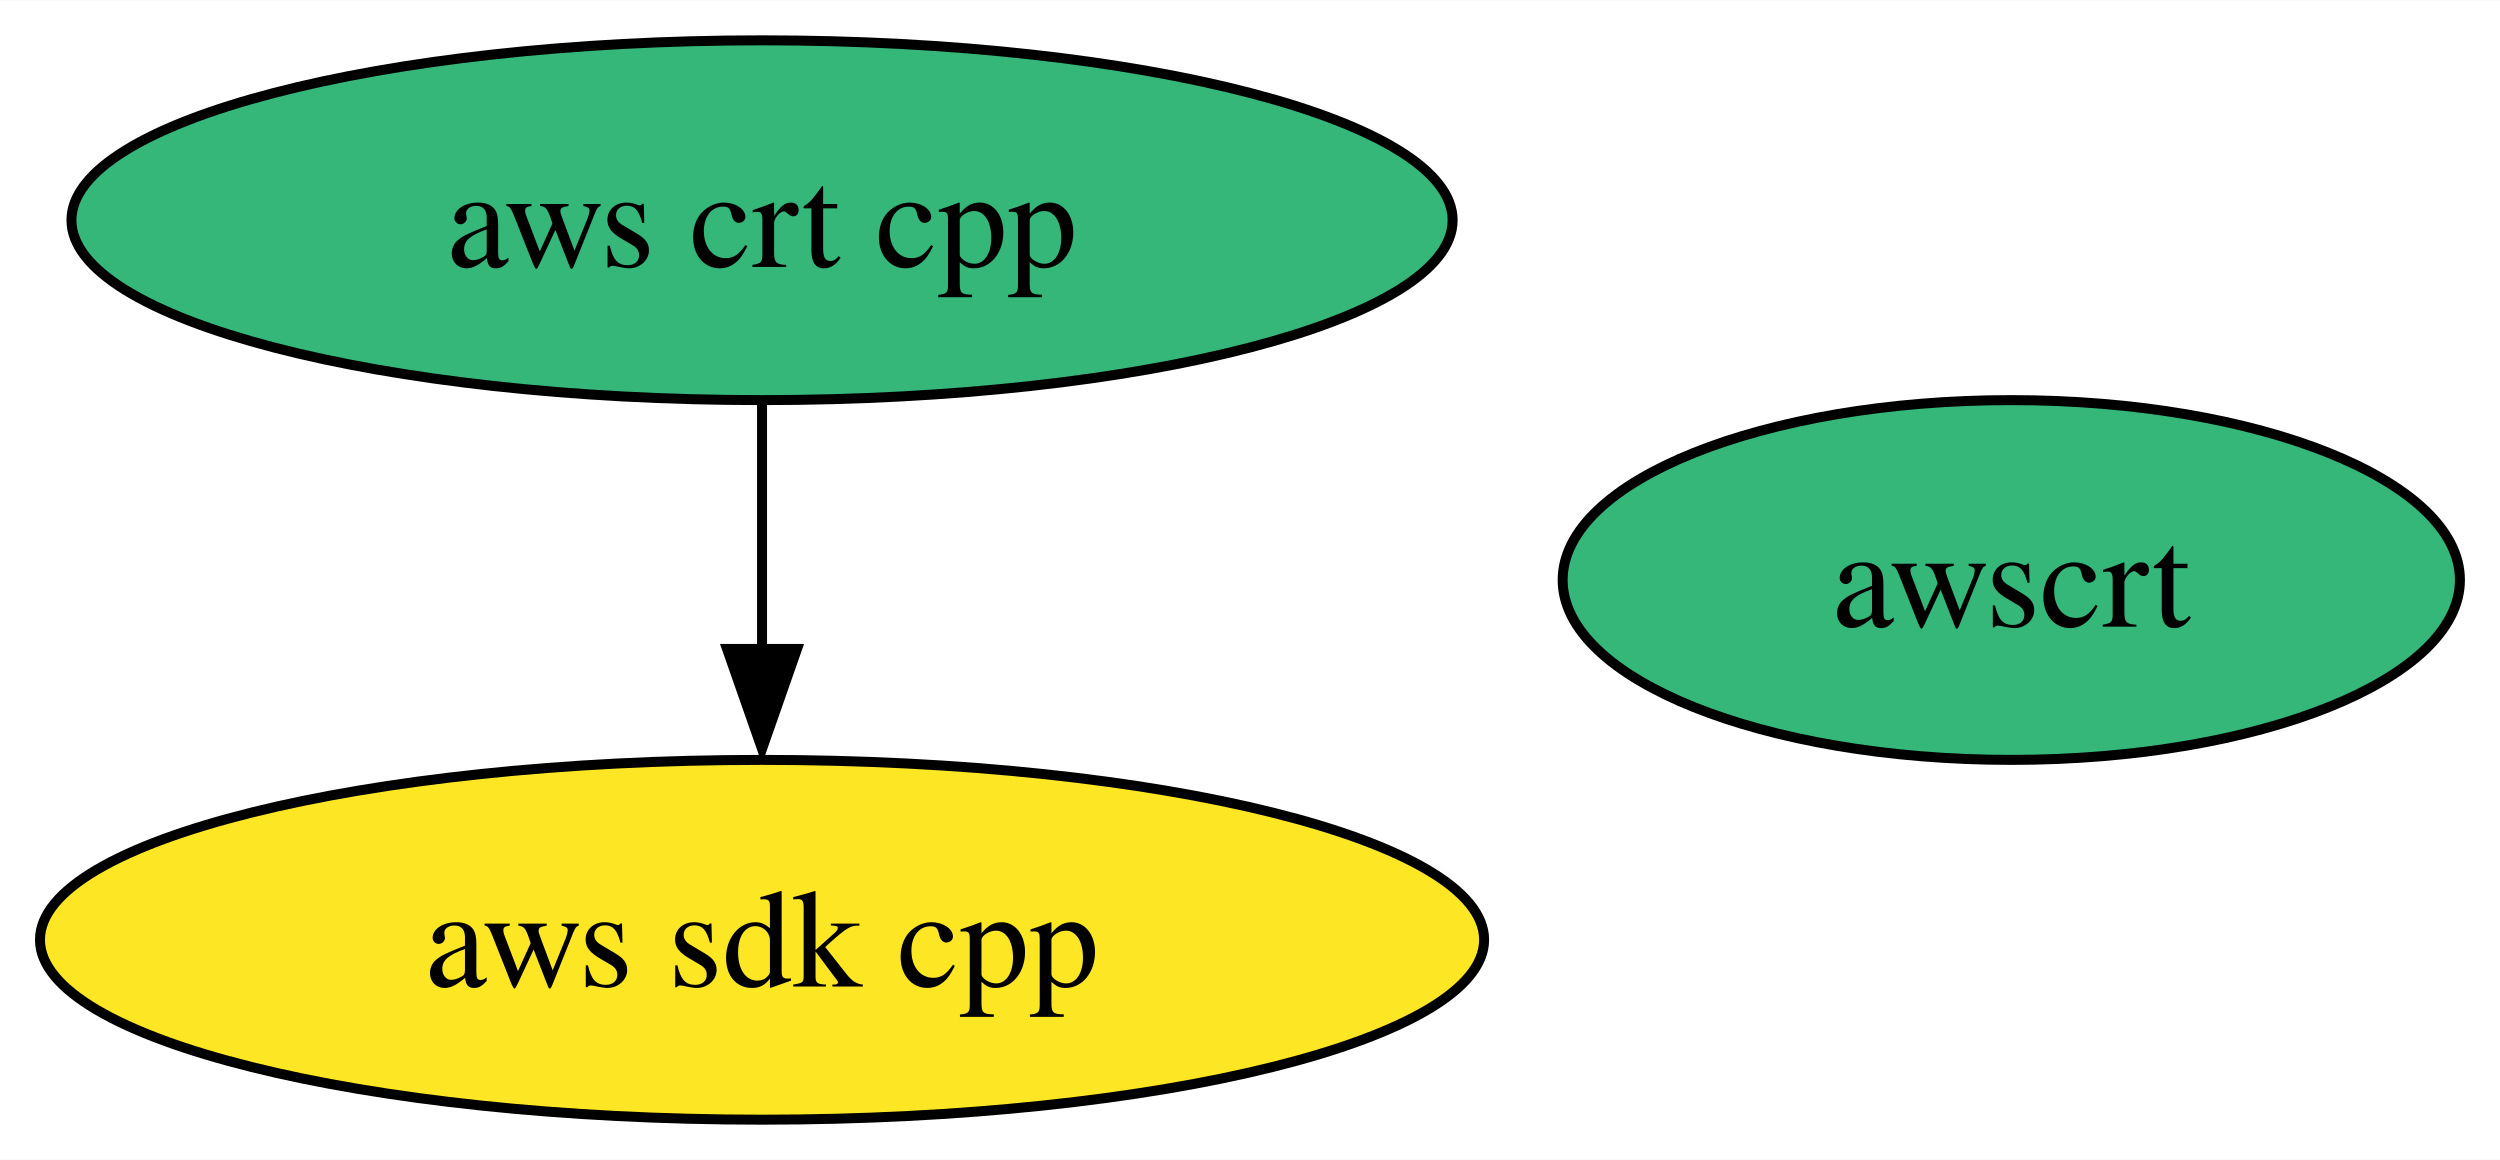
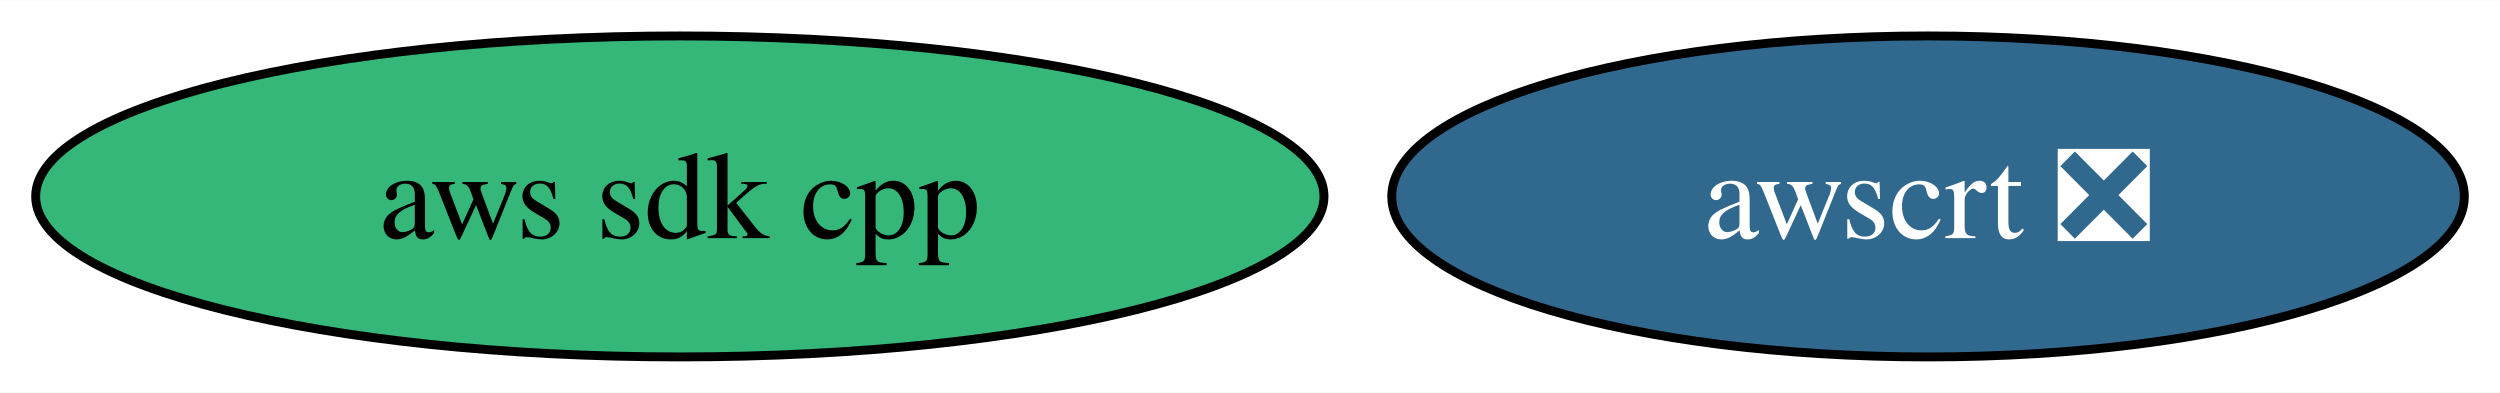
- <svg xmlns="http://www.w3.org/2000/svg" xmlns:xlink="http://www.w3.org/1999/xlink" width="250pt" height="116pt" viewBox="0.00 0.00 250.15 116.00">
-   <g id="graph0" class="graph" transform="scale(1 1) rotate(0) translate(4 112)">
-     <polygon fill="white" stroke="none" points="-4,4 -4,-112 246.15,-112 246.15,4 -4,4" />
+ <svg xmlns="http://www.w3.org/2000/svg" xmlns:xlink="http://www.w3.org/1999/xlink" width="280pt" height="44pt" viewBox="0.00 0.00 280.40 44.00">
+   <g id="graph0" class="graph" transform="scale(1 1) rotate(0) translate(4 40)">
+     <polygon fill="white" stroke="none" points="-4,4 -4,-40 276.4,-40 276.4,4 -4,4" />
    <g id="node1" class="node">
      <g id="a_node1">
        <a xlink:href="https://github.com/conda-forge/aws-sdk-cpp-feedstock" xlink:title="aws sdk cpp">
-           <ellipse fill="#fde725" stroke="black" cx="72.25" cy="-18" rx="72.25" ry="18" />
+           <ellipse fill="#35b779" stroke="black" cx="72.25" cy="-18" rx="72.25" ry="18" />
          <text text-anchor="middle" x="72.25" y="-13.32" font-family="Times,serif" font-size="14.00">aws sdk cpp</text>
        </a>
      </g>
    </g>
    <g id="node2" class="node">
      <g id="a_node2">
-         <a xlink:href="https://github.com/conda-forge/aws-crt-cpp-feedstock" xlink:title="aws crt cpp">
-           <ellipse fill="#35b779" stroke="black" cx="72.25" cy="-90" rx="69.1" ry="18" />
-           <text text-anchor="middle" x="72.25" y="-85.33" font-family="Times,serif" font-size="14.00">aws crt cpp</text>
-         </a>
-       </g>
-     </g>
-     <g id="edge1" class="edge">
-       <path fill="none" stroke="black" d="M72.25,-71.7C72.25,-64.24 72.25,-55.32 72.25,-46.97" />
-       <polygon fill="black" stroke="black" points="75.75,-47.1 72.25,-37.1 68.75,-47.1 75.75,-47.1" />
-     </g>
-     <g id="node3" class="node">
-       <g id="a_node3">
-         <a xlink:href="https://github.com/conda-forge/awscrt-feedstock" xlink:title="awscrt">
-           <ellipse fill="#35b779" stroke="black" cx="197.25" cy="-54" rx="44.89" ry="18" />
-           <text text-anchor="middle" x="197.25" y="-49.33" font-family="Times,serif" font-size="14.00">awscrt</text>
+         <a xlink:href="https://github.com/conda-forge/awscrt-feedstock/pull/383" xlink:title="awscrt ❎">
+           <ellipse fill="#31688e" stroke="black" cx="212.25" cy="-18" rx="60.15" ry="18" />
+           <text text-anchor="middle" x="212.25" y="-13.32" font-family="Times,serif" font-size="14.00" fill="white">awscrt ❎</text>
        </a>
      </g>
    </g>
  </g>
</svg>
